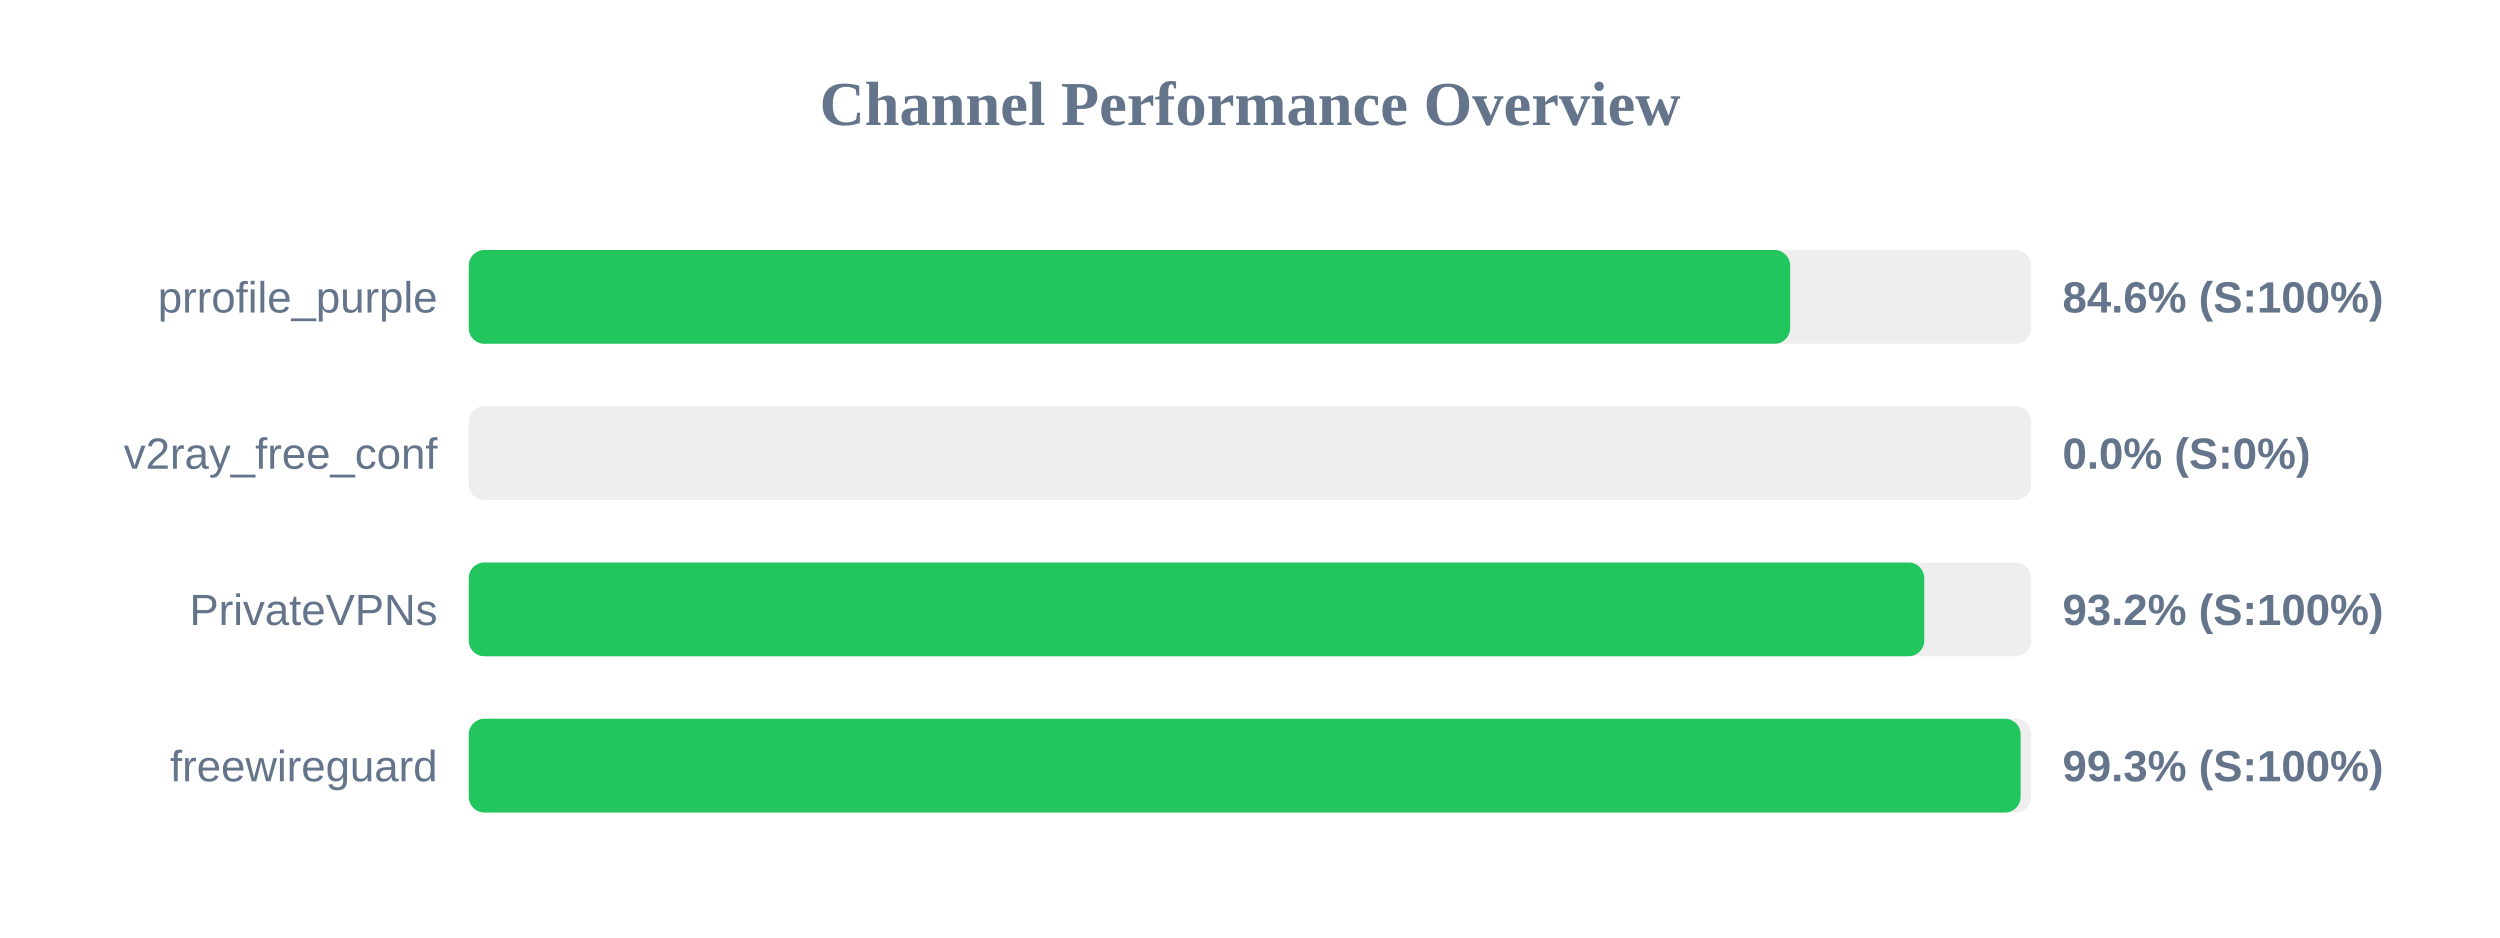
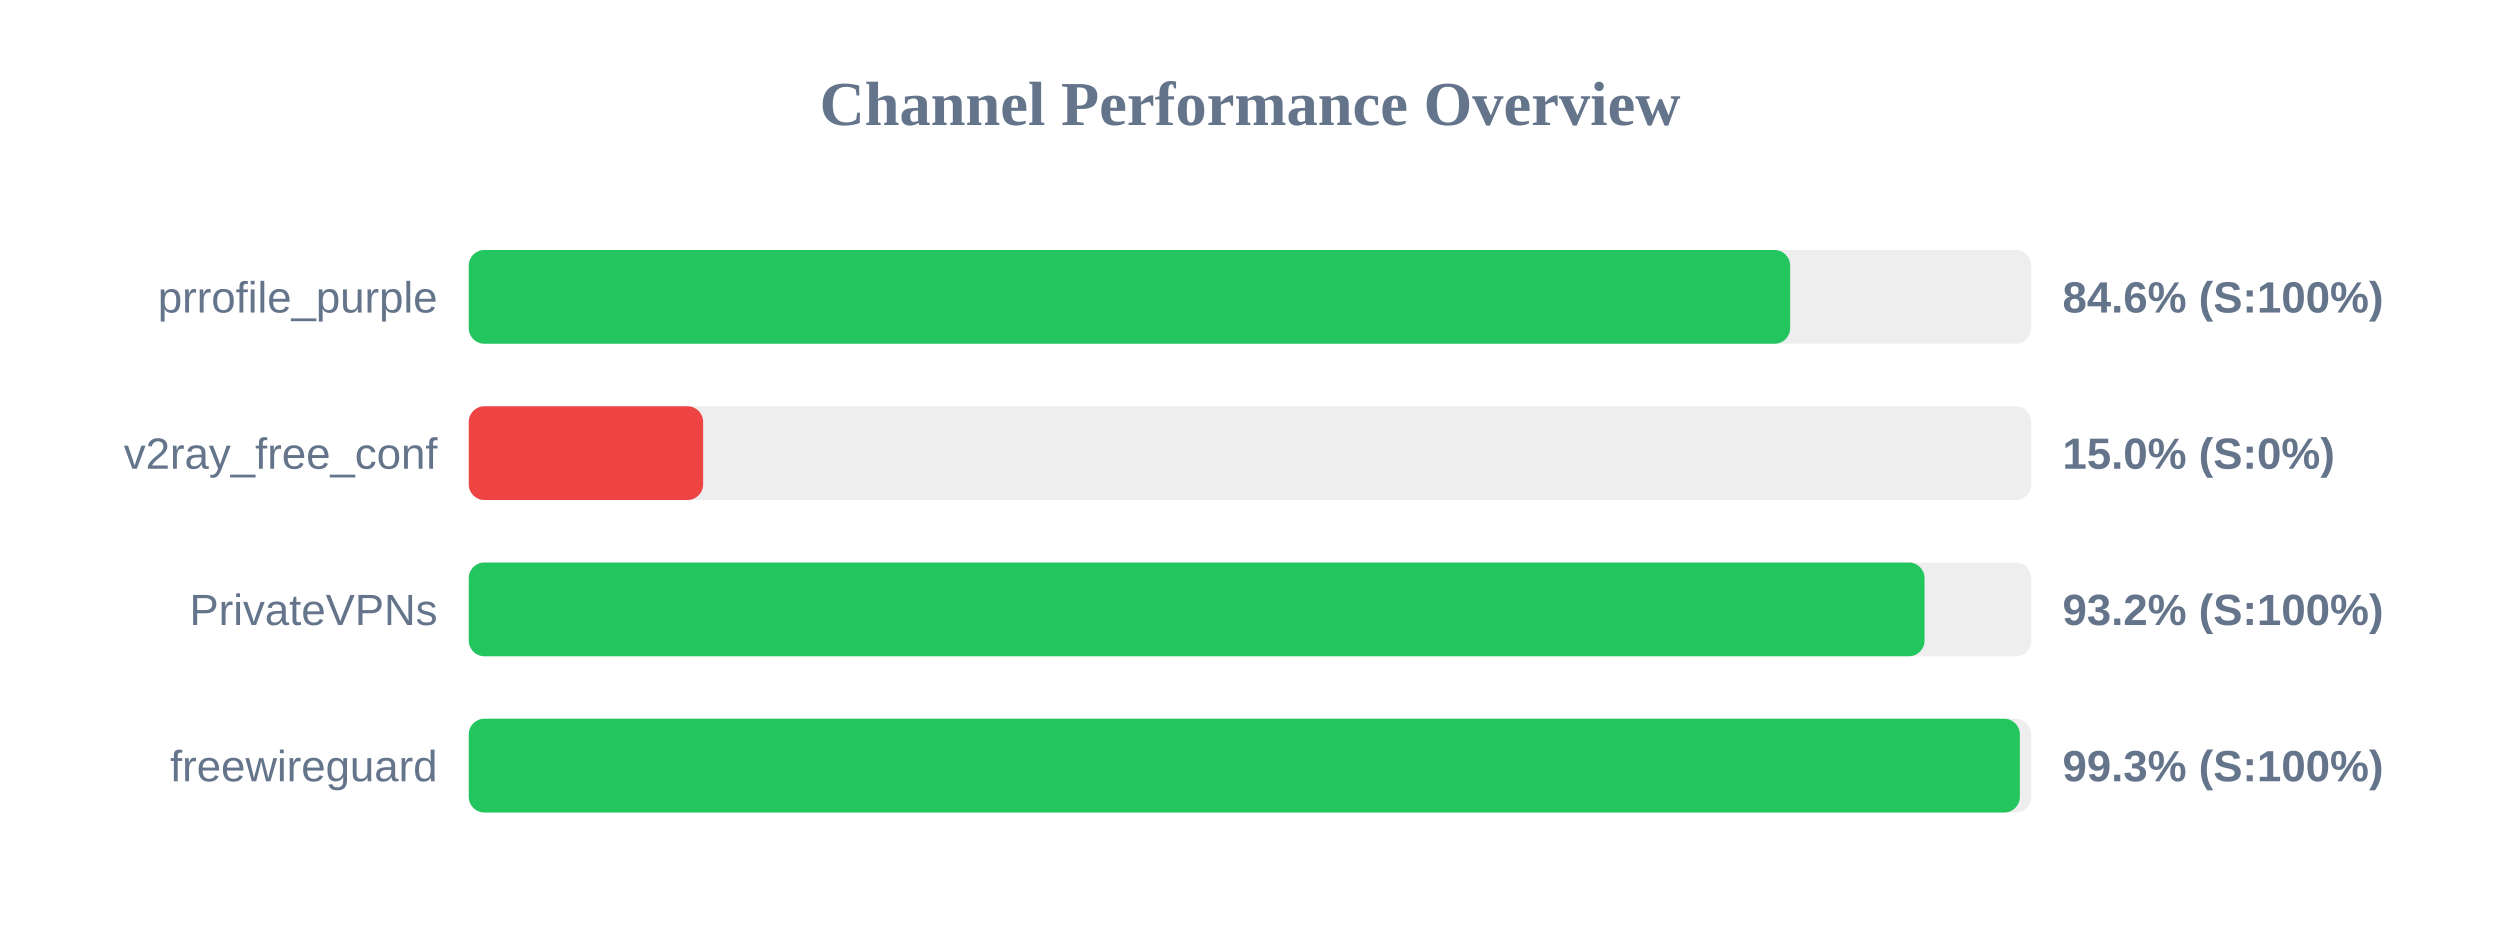
<svg xmlns="http://www.w3.org/2000/svg" width="800" height="300" version="1.1">
  <style>
        .row { font: 14px Arial; fill: #64748b; }
        .score { font: bold 14px Arial; fill: #64748b; }
    </style>
  <text x="400" y="40" text-anchor="middle" font-size="20px" font-weight="bold" fill="#64748b">Channel Performance Overview</text>
  <rect x="150" y="80" width="500" height="30" fill="#eee" rx="5" />
  <rect x="150" y="80" width="422.85" height="30" fill="#22c55e" rx="5" />
  <text x="140" y="100" text-anchor="end" class="row">prrofile_purple</text>
  <text x="660" y="100" text-anchor="start" class="score">84.6% (S:100%)</text>
  <rect x="150" y="130" width="500" height="30" fill="#eee" rx="5" />
-   <rect x="150" y="130" width="0.0" height="30" fill="#ef4444" rx="5" />
+   <rect x="150" y="130" width="75.0" height="30" fill="#ef4444" rx="5" />
  <text x="140" y="150" text-anchor="end" class="row">v2ray_free_conf</text>
-   <text x="660" y="150" text-anchor="start" class="score">0.0% (S:0%)</text>
+   <text x="660" y="150" text-anchor="start" class="score">15.0% (S:0%)</text>
  <rect x="150" y="180" width="500" height="30" fill="#eee" rx="5" />
-   <rect x="150" y="180" width="465.75" height="30" fill="#22c55e" rx="5" />
+   <rect x="150" y="180" width="465.85" height="30" fill="#22c55e" rx="5" />
  <text x="140" y="200" text-anchor="end" class="row">PrivateVPNs</text>
  <text x="660" y="200" text-anchor="start" class="score">93.2% (S:100%)</text>
  <rect x="150" y="230" width="500" height="30" fill="#eee" rx="5" />
-   <rect x="150" y="230" width="496.6" height="30" fill="#22c55e" rx="5" />
+   <rect x="150" y="230" width="496.35" height="30" fill="#22c55e" rx="5" />
  <text x="140" y="250" text-anchor="end" class="row">freewireguard</text>
  <text x="660" y="250" text-anchor="start" class="score">99.3% (S:100%)</text>
</svg>
